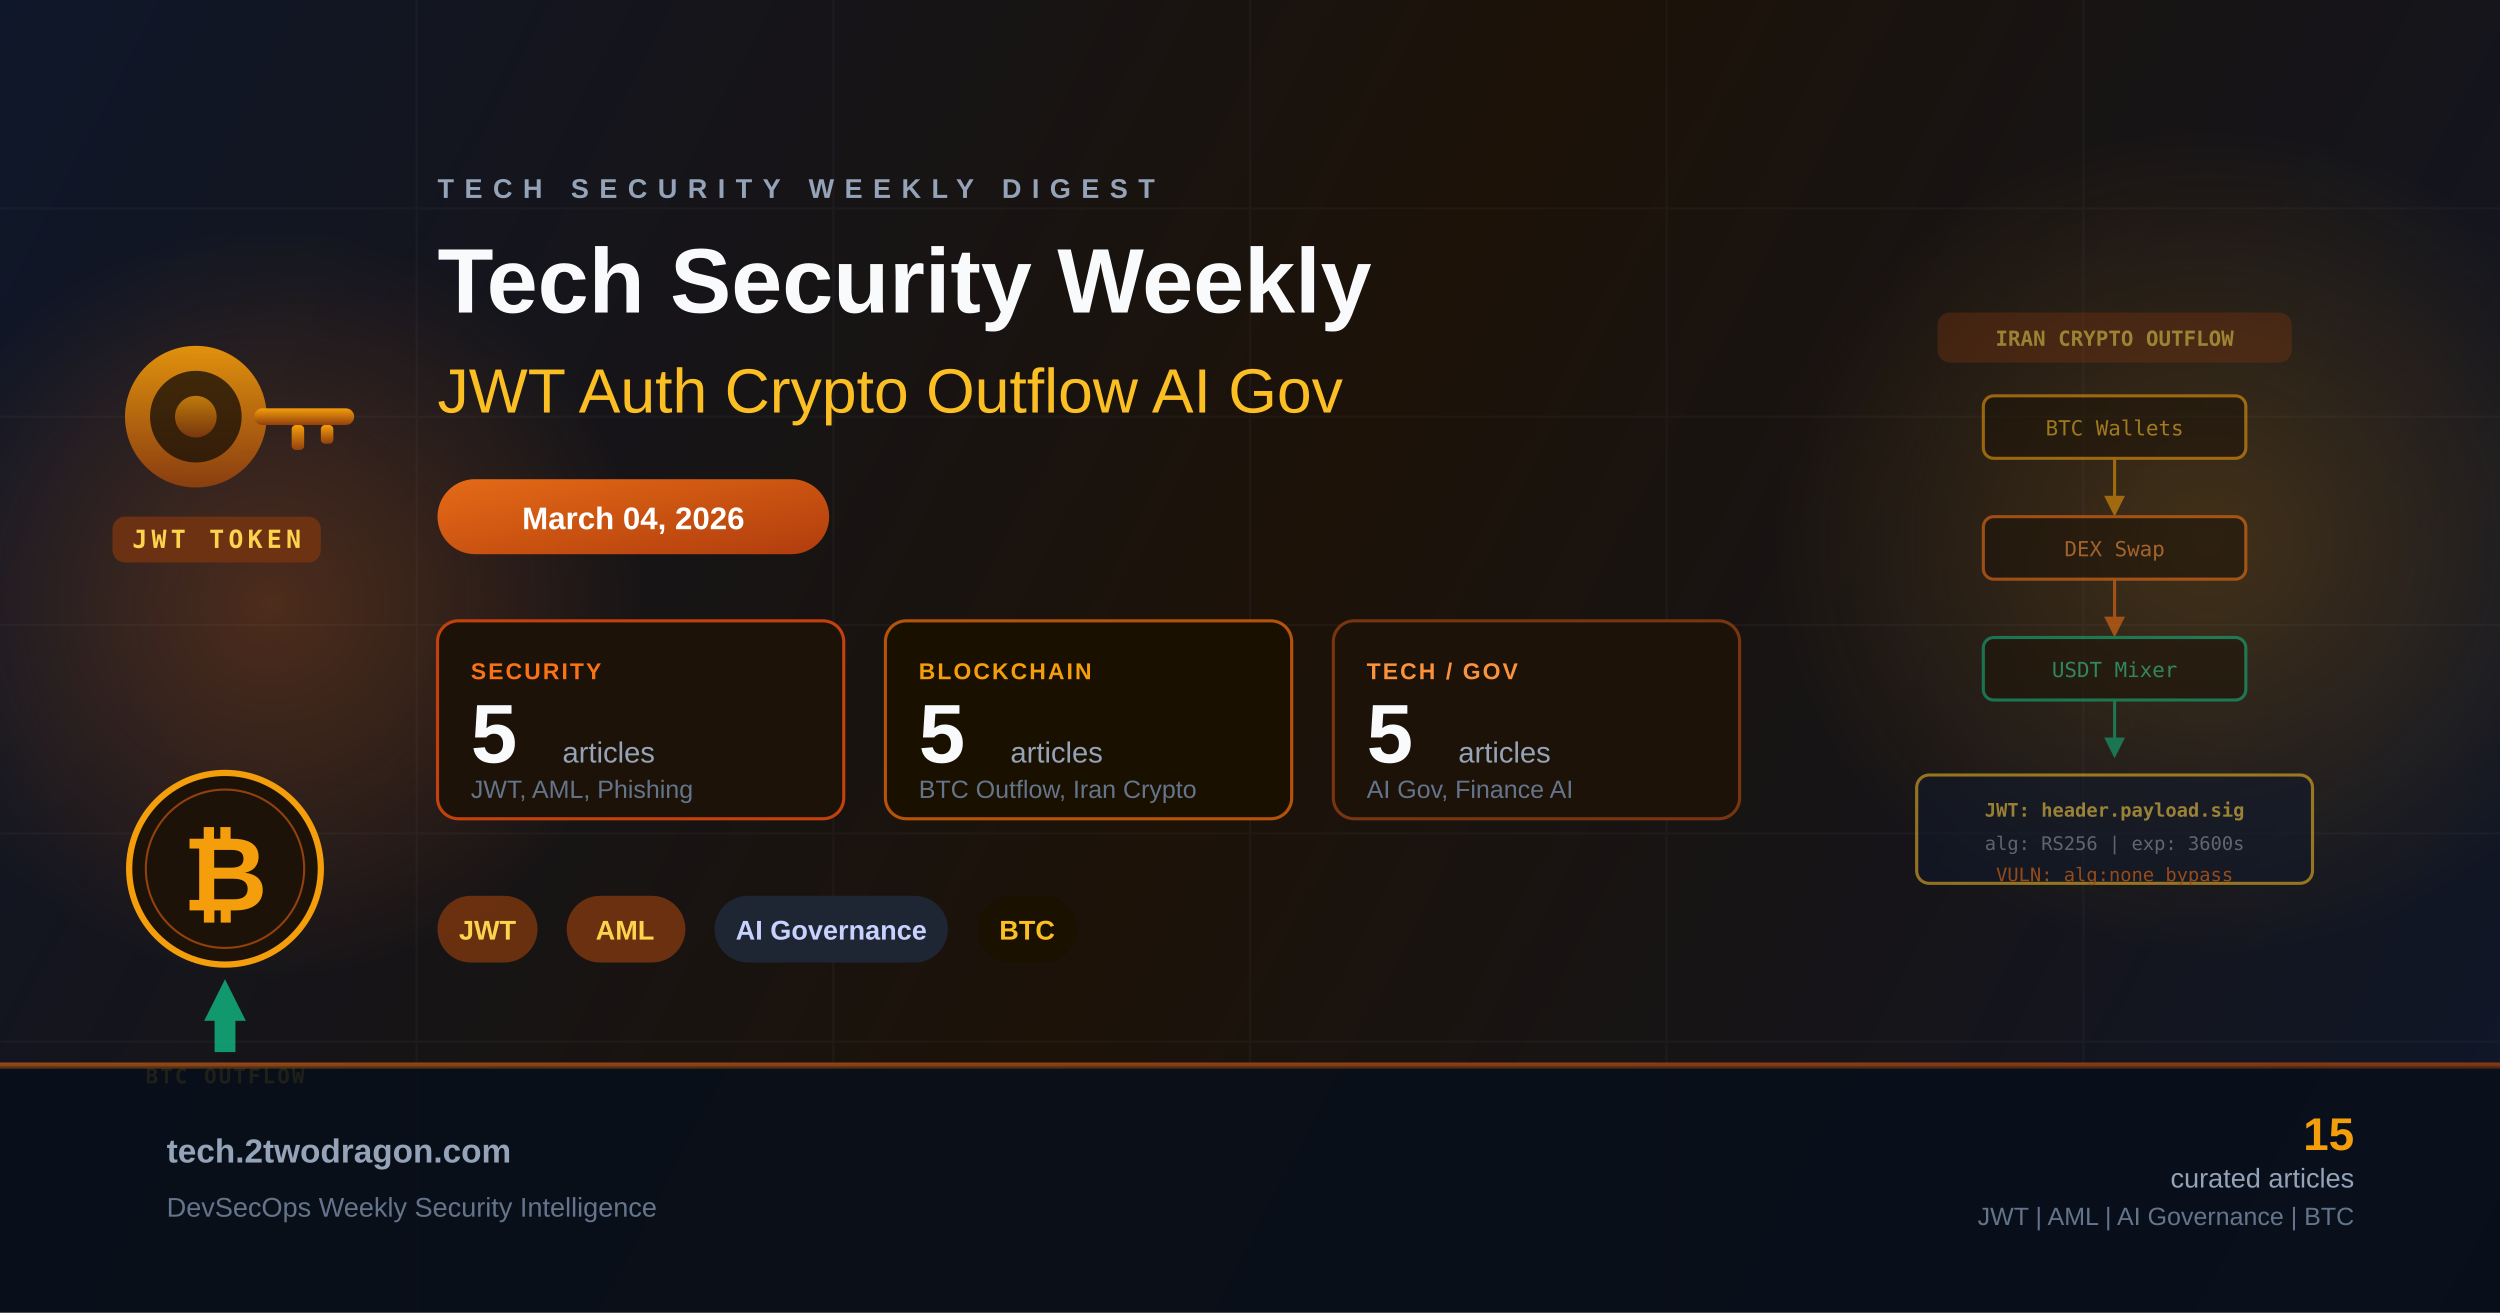
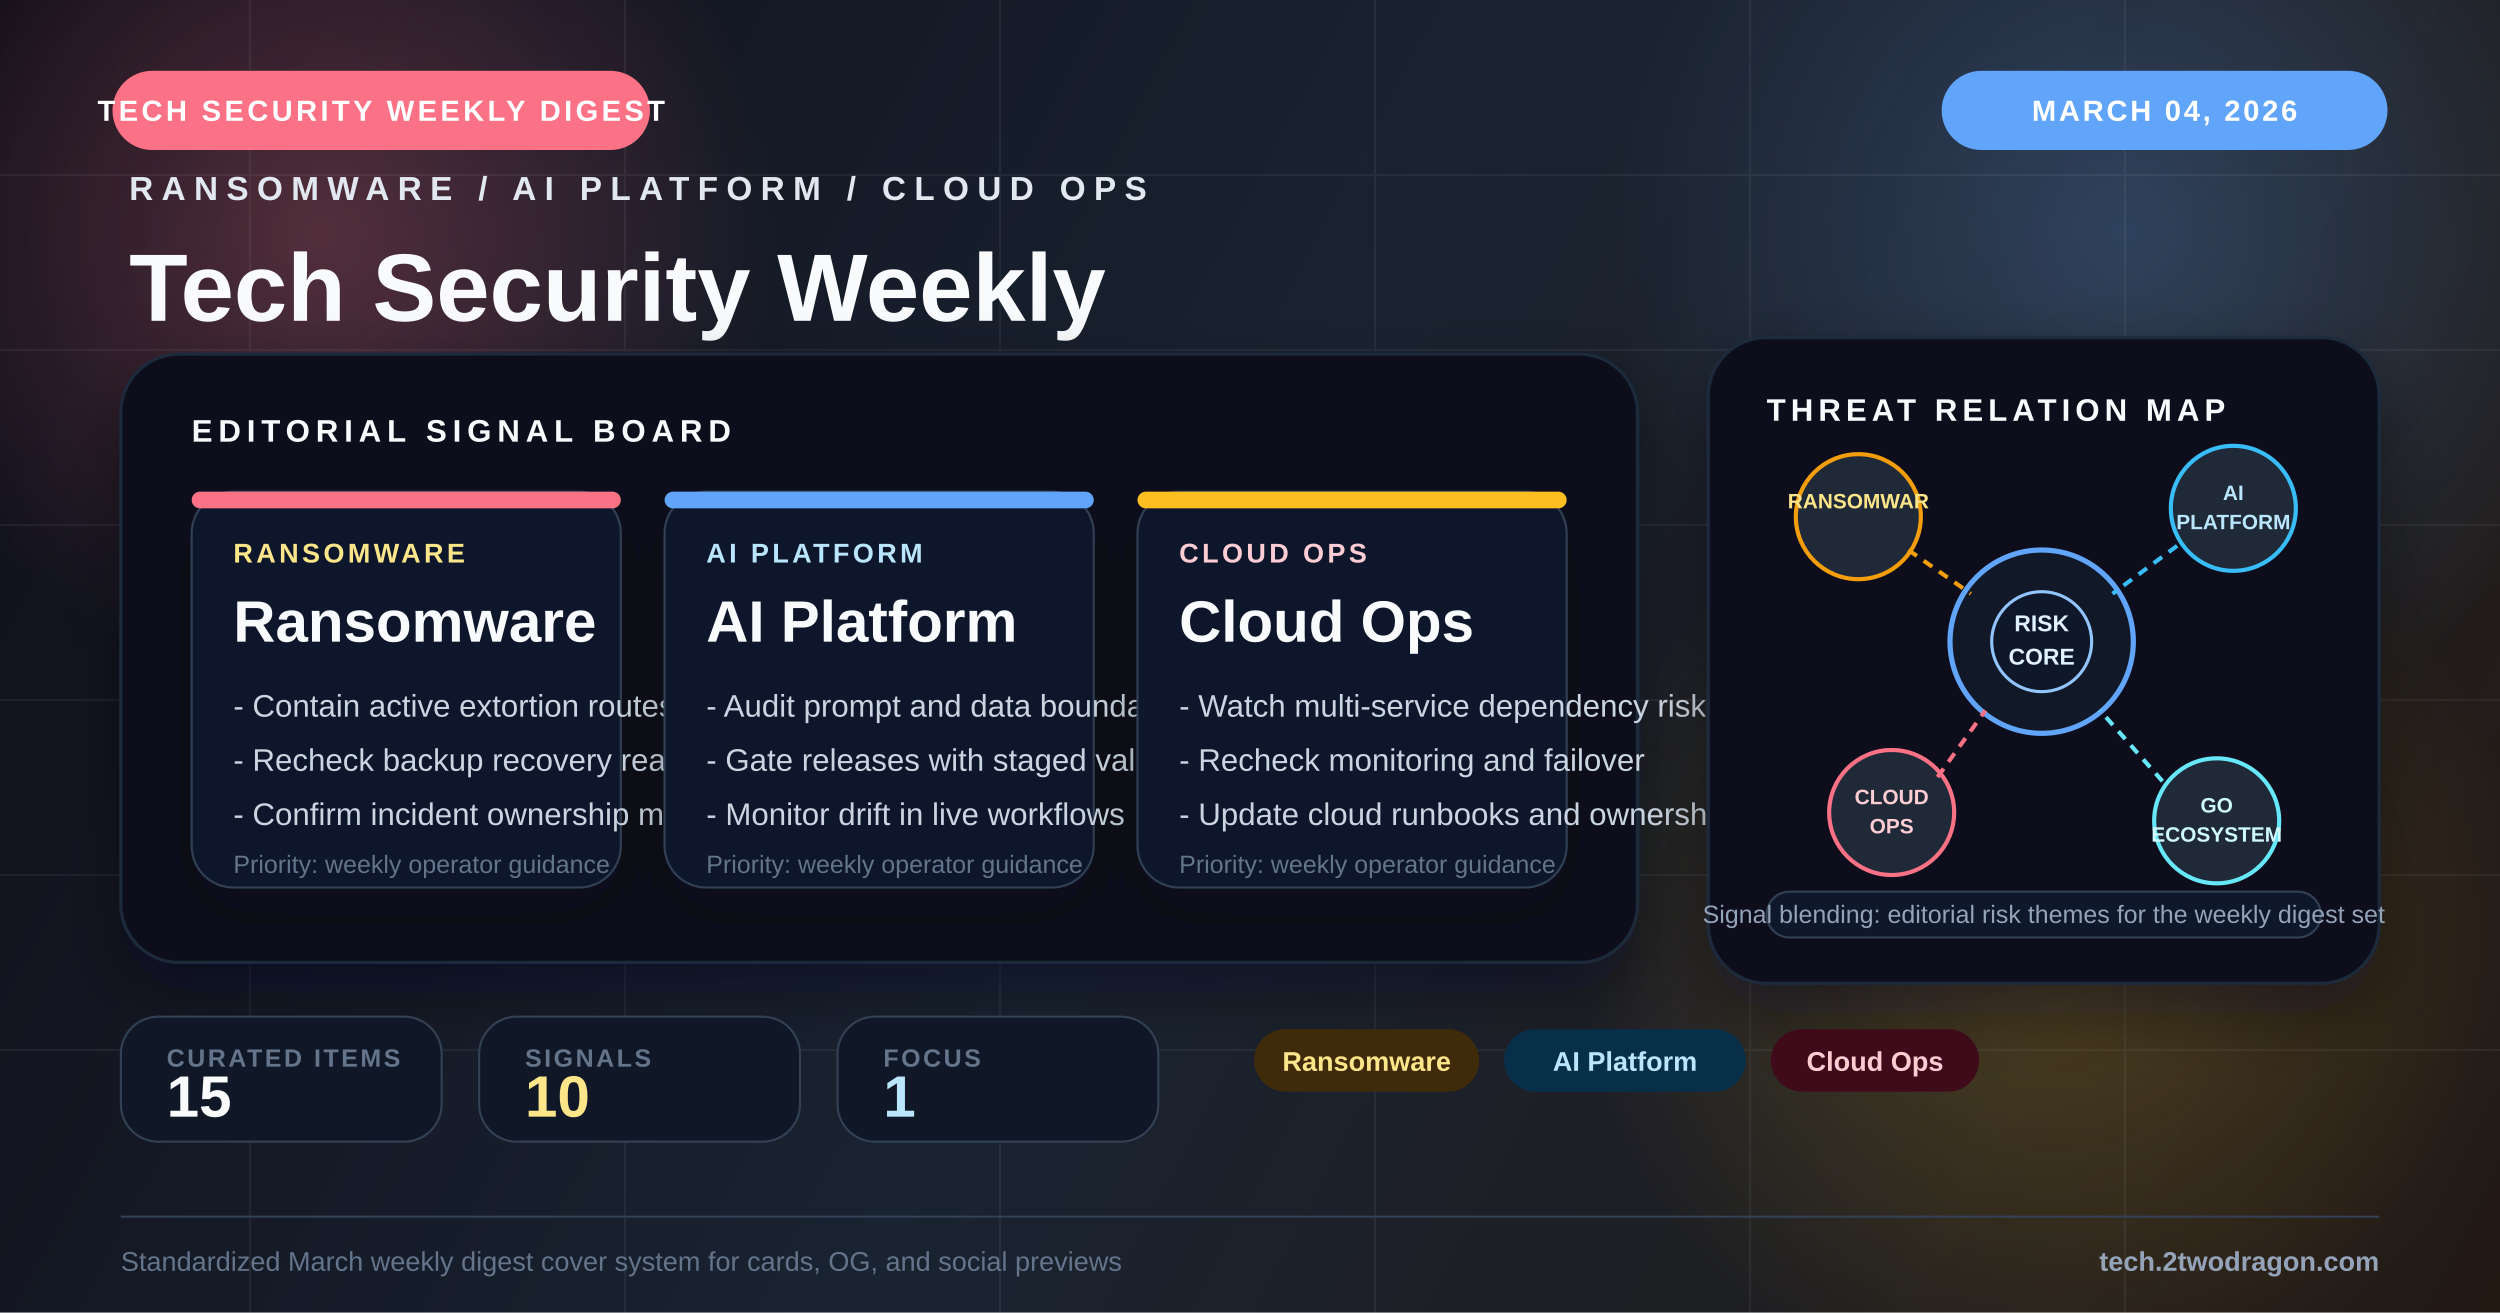
<svg xmlns="http://www.w3.org/2000/svg" viewBox="0 0 1200 630" fill="none">
  <defs>
    <linearGradient id="bg" x1="0" y1="0" x2="1200" y2="630" gradientUnits="userSpaceOnUse">
-       <stop offset="0%" stop-color="#0f172a" />
-       <stop offset="50%" stop-color="#1c1208" />
-       <stop offset="100%" stop-color="#0f172a" />
+       <stop offset="0%" stop-color="#121018" />
+       <stop offset="48%" stop-color="#1f2937" />
+       <stop offset="100%" stop-color="#2b1f14" />
    </linearGradient>
-     <linearGradient id="accentOrange" x1="0" y1="0" x2="1" y2="1">
-       <stop offset="0%" stop-color="#f97316" />
-       <stop offset="100%" stop-color="#c2410c" />
-     </linearGradient>
-     <linearGradient id="accentGold" x1="0" y1="0" x2="1" y2="1">
-       <stop offset="0%" stop-color="#f59e0b" />
-       <stop offset="100%" stop-color="#b45309" />
-     </linearGradient>
-     <linearGradient id="keyGrad" x1="0" y1="0" x2="0" y2="1">
-       <stop offset="0%" stop-color="#f59e0b" />
-       <stop offset="100%" stop-color="#92400e" />
-     </linearGradient>
-     <radialGradient id="glowOrange" cx="50%" cy="50%" r="50%">
-       <stop offset="0%" stop-color="#f97316" stop-opacity="0.25" />
-       <stop offset="100%" stop-color="#f97316" stop-opacity="0" />
+     <radialGradient id="glowAmber" cx="0" cy="0" r="1" gradientUnits="userSpaceOnUse" gradientTransform="translate(154 112) rotate(90) scale(220)">
+       <stop offset="0%" stop-color="#fb7185" stop-opacity="0.28" />
+       <stop offset="100%" stop-color="#fb7185" stop-opacity="0" />
    </radialGradient>
-     <radialGradient id="glowGold" cx="50%" cy="50%" r="50%">
-       <stop offset="0%" stop-color="#f59e0b" stop-opacity="0.2" />
-       <stop offset="100%" stop-color="#f59e0b" stop-opacity="0" />
+     <radialGradient id="glowBlue" cx="0" cy="0" r="1" gradientUnits="userSpaceOnUse" gradientTransform="translate(1020 110) rotate(90) scale(250)">
+       <stop offset="0%" stop-color="#60a5fa" stop-opacity="0.26" />
+       <stop offset="100%" stop-color="#60a5fa" stop-opacity="0" />
    </radialGradient>
+     <radialGradient id="glowRed" cx="0" cy="0" r="1" gradientUnits="userSpaceOnUse" gradientTransform="translate(986 448) rotate(90) scale(230)">
+       <stop offset="0%" stop-color="#fbbf24" stop-opacity="0.22" />
+       <stop offset="100%" stop-color="#fbbf24" stop-opacity="0" />
+     </radialGradient>
+     <filter id="softShadow" x="-20%" y="-20%" width="140%" height="140%">
+       <feDropShadow dx="0" dy="14" stdDeviation="16" flood-color="#020617" flood-opacity="0.42" />
+     </filter>
+     <filter id="cardShadow" x="-20%" y="-20%" width="140%" height="150%">
+       <feDropShadow dx="0" dy="12" stdDeviation="14" flood-color="#020617" flood-opacity="0.34" />
+     </filter>
  </defs>
  <rect width="1200" height="630" fill="url(#bg)" />
-   <ellipse cx="130" cy="290" rx="180" ry="180" fill="url(#glowOrange)" />
-   <ellipse cx="1060" cy="260" rx="210" ry="200" fill="url(#glowGold)" />
-   <g opacity="0.05" stroke="#94a3b8" stroke-width="1">
-     <line x1="0" y1="100" x2="1200" y2="100" />
-     <line x1="0" y1="200" x2="1200" y2="200" />
-     <line x1="0" y1="300" x2="1200" y2="300" />
-     <line x1="0" y1="400" x2="1200" y2="400" />
-     <line x1="0" y1="500" x2="1200" y2="500" />
-     <line x1="200" y1="0" x2="200" y2="630" />
-     <line x1="400" y1="0" x2="400" y2="630" />
-     <line x1="600" y1="0" x2="600" y2="630" />
-     <line x1="800" y1="0" x2="800" y2="630" />
-     <line x1="1000" y1="0" x2="1000" y2="630" />
+   <rect width="1200" height="630" fill="#020617" opacity="0.18" />
+   <circle cx="154" cy="112" r="220" fill="url(#glowAmber)" />
+   <circle cx="1020" cy="110" r="250" fill="url(#glowBlue)" />
+   <circle cx="986" cy="448" r="230" fill="url(#glowRed)" />
+   <g opacity="0.07" stroke="#cbd5e1" stroke-width="1">
+     <line x1="0" y1="84" x2="1200" y2="84" />
+     <line x1="0" y1="168" x2="1200" y2="168" />
+     <line x1="0" y1="252" x2="1200" y2="252" />
+     <line x1="0" y1="336" x2="1200" y2="336" />
+     <line x1="0" y1="420" x2="1200" y2="420" />
+     <line x1="0" y1="504" x2="1200" y2="504" />
+     <line x1="120" y1="0" x2="120" y2="630" />
+     <line x1="300" y1="0" x2="300" y2="630" />
+     <line x1="480" y1="0" x2="480" y2="630" />
+     <line x1="660" y1="0" x2="660" y2="630" />
+     <line x1="840" y1="0" x2="840" y2="630" />
+     <line x1="1020" y1="0" x2="1020" y2="630" />
  </g>
-   <g transform="translate(44, 148)">
-     <circle cx="50" cy="52" r="34" fill="url(#keyGrad)" opacity="0.9" />
-     <circle cx="50" cy="52" r="22" fill="#1c1208" opacity="0.8" />
-     <circle cx="50" cy="52" r="10" fill="url(#keyGrad)" opacity="0.7" />
-     <rect x="78" y="48" width="48" height="8" rx="4" fill="url(#keyGrad)" />
-     <rect x="96" y="56" width="6" height="12" rx="2" fill="url(#keyGrad)" />
-     <rect x="110" y="56" width="6" height="9" rx="2" fill="url(#keyGrad)" />
-     <rect x="10" y="100" width="100" height="22" rx="6" fill="#78350f" opacity="0.8" />
-     <text x="60" y="115" text-anchor="middle" fill="#fcd34d" font-family="monospace" font-size="12" font-weight="bold" letter-spacing="2">JWT TOKEN</text>
+   <rect x="54" y="34" width="258" height="38" rx="19" fill="#fb7185" />
+   <text x="183" y="58" text-anchor="middle" fill="#fff" font-family="Arial, sans-serif" font-size="14" font-weight="700" letter-spacing="1.6">TECH SECURITY WEEKLY DIGEST</text>
+   <rect x="932" y="34" width="214" height="38" rx="19" fill="#60a5fa" />
+   <text x="1039" y="58" text-anchor="middle" fill="#fff" font-family="Arial, sans-serif" font-size="14" font-weight="700" letter-spacing="1.3">MARCH 04, 2026</text>
+   <g transform="translate(62 96)">
+     <text x="0" y="0" fill="#e2e8f0" font-family="Arial, sans-serif" font-size="16" font-weight="700" letter-spacing="4">RANSOMWARE / AI PLATFORM / CLOUD OPS</text>
+     <text x="0" y="58" fill="#f8fafc" font-family="Arial, sans-serif" font-size="46" font-weight="800">Tech Security Weekly</text>
+     <text x="0" y="102" fill="#94a3b8" font-family="Arial, sans-serif" font-size="24">Digest AI Ransomware Bitcoin</text>
  </g>
-   <g transform="translate(48, 355)">
-     <circle cx="60" cy="62" r="46" fill="#1c1208" stroke="#f59e0b" stroke-width="3" />
-     <circle cx="60" cy="62" r="38" fill="none" stroke="#92400e" stroke-width="1" />
-     <text x="60" y="82" text-anchor="middle" fill="#f59e0b" font-family="Arial, sans-serif" font-size="50" font-weight="bold">₿</text>
-     <polygon points="60,115 50,135 55,135 55,150 65,150 65,135 70,135" fill="#10b981" opacity="0.8" />
-     <text x="60" y="165" text-anchor="middle" fill="#fbbf24" font-family="monospace" font-size="10" font-weight="bold" letter-spacing="1">BTC OUTFLOW</text>
+   <g transform="translate(58 170)" filter="url(#softShadow)">
+     <rect width="728" height="292" rx="28" fill="#09111d" stroke="#1e293b" stroke-width="1.5" />
+     <rect x="0" y="0" width="728" height="292" rx="28" fill="url(#glowBlue)" opacity="0.2" />
+     <text x="34" y="42" fill="#f8fafc" font-family="Arial, sans-serif" font-size="15" font-weight="700" letter-spacing="2.8">EDITORIAL SIGNAL BOARD</text>
+     <g transform="translate(34 66)">
+       <rect width="206" height="190" rx="20" fill="#0f172a" stroke="#334155" filter="url(#cardShadow)" />
+       <rect width="206" height="8" rx="4" fill="#fb7185" />
+       <text x="20" y="34" fill="#fde68a" font-family="Arial, sans-serif" font-size="13" font-weight="700" letter-spacing="1.6">RANSOMWARE</text>
+       <text x="20" y="72" fill="#f8fafc" font-family="Arial, sans-serif" font-size="28" font-weight="800">Ransomware</text>
+       <text x="20" y="108" fill="#cbd5e1" font-family="Arial, sans-serif" font-size="15">- Contain active extortion routes</text>
+       <text x="20" y="134" fill="#cbd5e1" font-family="Arial, sans-serif" font-size="15">- Recheck backup recovery readiness</text>
+       <text x="20" y="160" fill="#cbd5e1" font-family="Arial, sans-serif" font-size="15">- Confirm incident ownership map</text>
+       <text x="20" y="183" fill="#64748b" font-family="Arial, sans-serif" font-size="12">Priority: weekly operator guidance</text>
+     </g>
+     <g transform="translate(261 66)">
+       <rect width="206" height="190" rx="20" fill="#0f172a" stroke="#334155" filter="url(#cardShadow)" />
+       <rect width="206" height="8" rx="4" fill="#60a5fa" />
+       <text x="20" y="34" fill="#bae6fd" font-family="Arial, sans-serif" font-size="13" font-weight="700" letter-spacing="1.6">AI PLATFORM</text>
+       <text x="20" y="72" fill="#f8fafc" font-family="Arial, sans-serif" font-size="28" font-weight="800">AI Platform</text>
+       <text x="20" y="108" fill="#cbd5e1" font-family="Arial, sans-serif" font-size="15">- Audit prompt and data boundaries</text>
+       <text x="20" y="134" fill="#cbd5e1" font-family="Arial, sans-serif" font-size="15">- Gate releases with staged validation</text>
+       <text x="20" y="160" fill="#cbd5e1" font-family="Arial, sans-serif" font-size="15">- Monitor drift in live workflows</text>
+       <text x="20" y="183" fill="#64748b" font-family="Arial, sans-serif" font-size="12">Priority: weekly operator guidance</text>
+     </g>
+     <g transform="translate(488 66)">
+       <rect width="206" height="190" rx="20" fill="#0f172a" stroke="#334155" filter="url(#cardShadow)" />
+       <rect width="206" height="8" rx="4" fill="#fbbf24" />
+       <text x="20" y="34" fill="#fecdd3" font-family="Arial, sans-serif" font-size="13" font-weight="700" letter-spacing="1.6">CLOUD OPS</text>
+       <text x="20" y="72" fill="#f8fafc" font-family="Arial, sans-serif" font-size="28" font-weight="800">Cloud Ops</text>
+       <text x="20" y="108" fill="#cbd5e1" font-family="Arial, sans-serif" font-size="15">- Watch multi-service dependency risk</text>
+       <text x="20" y="134" fill="#cbd5e1" font-family="Arial, sans-serif" font-size="15">- Recheck monitoring and failover</text>
+       <text x="20" y="160" fill="#cbd5e1" font-family="Arial, sans-serif" font-size="15">- Update cloud runbooks and ownership</text>
+       <text x="20" y="183" fill="#64748b" font-family="Arial, sans-serif" font-size="12">Priority: weekly operator guidance</text>
+     </g>
  </g>
-   <g transform="translate(210, 95)">
-     <text x="0" y="0" fill="#94a3b8" font-family="Arial, sans-serif" font-size="13" font-weight="bold" letter-spacing="5">TECH SECURITY WEEKLY DIGEST</text>
-     <text x="0" y="55" fill="#f8fafc" font-family="Arial, sans-serif" font-size="44" font-weight="bold">Tech Security Weekly</text>
-     <text x="0" y="103" fill="#fbbf24" font-family="Arial, sans-serif" font-size="30" font-weight="300">JWT Auth Crypto Outflow AI Gov</text>
+   <g transform="translate(820 162)">
+     <rect width="322" height="310" rx="28" fill="#09111d" stroke="#1e293b" stroke-width="1.5" filter="url(#softShadow)" />
+     <text x="28" y="40" fill="#f8fafc" font-family="Arial, sans-serif" font-size="15" font-weight="700" letter-spacing="2.4">THREAT RELATION MAP</text>
+     <circle cx="160" cy="146" r="44" fill="#111827" stroke="#60a5fa" stroke-width="2.5" />
+     <circle cx="160" cy="146" r="24" fill="#0f172a" stroke="#93c5fd" stroke-width="1.5" />
+     <text x="160" y="141" text-anchor="middle" fill="#e0f2fe" font-family="Arial, sans-serif" font-size="11" font-weight="700">RISK</text>
+     <text x="160" y="157" text-anchor="middle" fill="#e0f2fe" font-family="Arial, sans-serif" font-size="11" font-weight="700">CORE</text>
+     <circle cx="72" cy="86" r="30" fill="#1f2937" stroke="#f59e0b" stroke-width="2" />
+     <text x="72" y="82" text-anchor="middle" fill="#fde68a" font-family="Arial, sans-serif" font-size="10" font-weight="700">RANSOMWAR</text>
+     <circle cx="252" cy="82" r="30" fill="#1f2937" stroke="#38bdf8" stroke-width="2" />
+     <text x="252" y="78" text-anchor="middle" fill="#bae6fd" font-family="Arial, sans-serif" font-size="10" font-weight="700">AI</text>
+     <text x="252" y="92" text-anchor="middle" fill="#bae6fd" font-family="Arial, sans-serif" font-size="10" font-weight="700">PLATFORM</text>
+     <circle cx="88" cy="228" r="30" fill="#1f2937" stroke="#fb7185" stroke-width="2" />
+     <text x="88" y="224" text-anchor="middle" fill="#fecdd3" font-family="Arial, sans-serif" font-size="10" font-weight="700">CLOUD</text>
+     <text x="88" y="238" text-anchor="middle" fill="#fecdd3" font-family="Arial, sans-serif" font-size="10" font-weight="700">OPS</text>
+     <circle cx="244" cy="232" r="30" fill="#1f2937" stroke="#67e8f9" stroke-width="2" />
+     <text x="244" y="228" text-anchor="middle" fill="#cffafe" font-family="Arial, sans-serif" font-size="10" font-weight="700">GO</text>
+     <text x="244" y="242" text-anchor="middle" fill="#cffafe" font-family="Arial, sans-serif" font-size="10" font-weight="700">ECOSYSTEM</text>
+     <line x1="96" y1="102" x2="126" y2="123" stroke="#f59e0b" stroke-width="2" stroke-dasharray="5 4" />
+     <line x1="225" y1="100" x2="194" y2="123" stroke="#38bdf8" stroke-width="2" stroke-dasharray="5 4" />
+     <line x1="110" y1="211" x2="133" y2="179" stroke="#fb7185" stroke-width="2" stroke-dasharray="5 4" />
+     <line x1="218" y1="213" x2="188" y2="179" stroke="#67e8f9" stroke-width="2" stroke-dasharray="5 4" />
+     <rect x="28" y="266" width="266" height="22" rx="11" fill="#0f172a" stroke="#334155" />
+     <text x="161" y="281" text-anchor="middle" fill="#94a3b8" font-family="Arial, sans-serif" font-size="12">Signal blending: editorial risk themes for the weekly digest set</text>
  </g>
-   <rect x="210" y="230" width="188" height="36" rx="18" fill="url(#accentOrange)" opacity="0.9" />
-   <text x="304" y="254" text-anchor="middle" fill="white" font-family="Arial, sans-serif" font-size="15" font-weight="bold">March 04, 2026</text>
-   <g transform="translate(210, 298)">
-     <rect x="0" y="0" width="195" height="95" rx="10" fill="#1c1208" stroke="#c2410c" stroke-width="1.5" />
-     <text x="16" y="28" fill="#f97316" font-family="Arial, sans-serif" font-size="11" font-weight="bold" letter-spacing="1">SECURITY</text>
-     <text x="16" y="68" fill="#f8fafc" font-family="Arial, sans-serif" font-size="40" font-weight="bold">5</text>
-     <text x="60" y="68" fill="#94a3b8" font-family="Arial, sans-serif" font-size="14">articles</text>
-     <text x="16" y="85" fill="#64748b" font-family="Arial, sans-serif" font-size="12">JWT, AML, Phishing</text>
-     <rect x="215" y="0" width="195" height="95" rx="10" fill="#1a1000" stroke="#b45309" stroke-width="1.5" />
-     <text x="231" y="28" fill="#f59e0b" font-family="Arial, sans-serif" font-size="11" font-weight="bold" letter-spacing="1">BLOCKCHAIN</text>
-     <text x="231" y="68" fill="#f8fafc" font-family="Arial, sans-serif" font-size="40" font-weight="bold">5</text>
-     <text x="275" y="68" fill="#94a3b8" font-family="Arial, sans-serif" font-size="14">articles</text>
-     <text x="231" y="85" fill="#64748b" font-family="Arial, sans-serif" font-size="12">BTC Outflow, Iran Crypto</text>
-     <rect x="430" y="0" width="195" height="95" rx="10" fill="#1c1208" stroke="#78350f" stroke-width="1.5" />
-     <text x="446" y="28" fill="#fb923c" font-family="Arial, sans-serif" font-size="11" font-weight="bold" letter-spacing="1">TECH / GOV</text>
-     <text x="446" y="68" fill="#f8fafc" font-family="Arial, sans-serif" font-size="40" font-weight="bold">5</text>
-     <text x="490" y="68" fill="#94a3b8" font-family="Arial, sans-serif" font-size="14">articles</text>
-     <text x="446" y="85" fill="#64748b" font-family="Arial, sans-serif" font-size="12">AI Gov, Finance AI</text>
+   <g transform="translate(58 488)">
+     <rect width="154" height="60" rx="18" fill="#101827" stroke="#334155" />
+     <text x="22" y="24" fill="#64748b" font-family="Arial, sans-serif" font-size="12" font-weight="700" letter-spacing="1.2">CURATED ITEMS</text>
+     <text x="22" y="48" fill="#f8fafc" font-family="Arial, sans-serif" font-size="28" font-weight="800">15</text>
  </g>
-   <g transform="translate(210, 430)">
-     <rect x="0" y="0" width="48" height="32" rx="16" fill="#78350f" opacity="0.85" />
-     <text x="24" y="21" text-anchor="middle" fill="#fcd34d" font-family="Arial, sans-serif" font-size="13" font-weight="bold">JWT</text>
-     <rect x="62" y="0" width="57" height="32" rx="16" fill="#78350f" opacity="0.85" />
-     <text x="90" y="21" text-anchor="middle" fill="#fcd34d" font-family="Arial, sans-serif" font-size="13" font-weight="bold">AML</text>
-     <rect x="133" y="0" width="112" height="32" rx="16" fill="#1e293b" opacity="0.85" />
-     <text x="189" y="21" text-anchor="middle" fill="#c7d2fe" font-family="Arial, sans-serif" font-size="13" font-weight="bold">AI Governance</text>
-     <rect x="259" y="0" width="48" height="32" rx="16" fill="#1a1000" opacity="0.85" />
-     <text x="283" y="21" text-anchor="middle" fill="#fbbf24" font-family="Arial, sans-serif" font-size="13" font-weight="bold">BTC</text>
+   <g transform="translate(230 488)">
+     <rect width="154" height="60" rx="18" fill="#101827" stroke="#334155" />
+     <text x="22" y="24" fill="#64748b" font-family="Arial, sans-serif" font-size="12" font-weight="700" letter-spacing="1.2">SIGNALS</text>
+     <text x="22" y="48" fill="#fde68a" font-family="Arial, sans-serif" font-size="28" font-weight="800">10</text>
  </g>
-   <g transform="translate(860, 140)" opacity="0.55">
-     <rect x="70" y="10" width="170" height="24" rx="6" fill="#78350f" opacity="0.7" />
-     <text x="155" y="26" text-anchor="middle" fill="#fcd34d" font-family="monospace" font-size="10" font-weight="bold">IRAN CRYPTO OUTFLOW</text>
-     <rect x="92" y="50" width="126" height="30" rx="5" fill="#1c1208" stroke="#f59e0b" stroke-width="1.5" />
-     <text x="155" y="69" text-anchor="middle" fill="#fbbf24" font-family="monospace" font-size="10">BTC Wallets</text>
-     <line x1="155" y1="80" x2="155" y2="100" stroke="#f59e0b" stroke-width="1.5" />
-     <polygon points="150,98 160,98 155,108" fill="#f59e0b" />
-     <rect x="92" y="108" width="126" height="30" rx="5" fill="#1c1208" stroke="#f97316" stroke-width="1.5" />
-     <text x="155" y="127" text-anchor="middle" fill="#fb923c" font-family="monospace" font-size="10">DEX Swap</text>
-     <line x1="155" y1="138" x2="155" y2="158" stroke="#f97316" stroke-width="1.5" />
-     <polygon points="150,156 160,156 155,166" fill="#f97316" />
-     <rect x="92" y="166" width="126" height="30" rx="5" fill="#1c1208" stroke="#10b981" stroke-width="1.5" />
-     <text x="155" y="185" text-anchor="middle" fill="#34d399" font-family="monospace" font-size="10">USDT Mixer</text>
-     <line x1="155" y1="196" x2="155" y2="216" stroke="#10b981" stroke-width="1.5" />
-     <polygon points="150,214 160,214 155,224" fill="#10b981" />
-     <rect x="60" y="232" width="190" height="52" rx="6" fill="#0f172a" stroke="#fbbf24" stroke-width="1.5" />
-     <text x="155" y="252" text-anchor="middle" fill="#fcd34d" font-family="monospace" font-size="9" font-weight="bold">JWT: header.payload.sig</text>
-     <text x="155" y="268" text-anchor="middle" fill="#94a3b8" font-family="monospace" font-size="9">alg: RS256 | exp: 3600s</text>
-     <text x="155" y="283" text-anchor="middle" fill="#f97316" font-family="monospace" font-size="9">VULN: alg:none bypass</text>
+   <g transform="translate(402 488)">
+     <rect width="154" height="60" rx="18" fill="#101827" stroke="#334155" />
+     <text x="22" y="24" fill="#64748b" font-family="Arial, sans-serif" font-size="12" font-weight="700" letter-spacing="1.2">FOCUS</text>
+     <text x="22" y="48" fill="#bae6fd" font-family="Arial, sans-serif" font-size="28" font-weight="800">1</text>
  </g>
-   <rect x="0" y="510" width="1200" height="120" fill="#080e1a" opacity="0.9" />
-   <rect x="0" y="510" width="1200" height="2" fill="url(#accentOrange)" opacity="0.6" />
-   <rect x="0" y="512" width="1200" height="1" fill="url(#accentGold)" opacity="0.3" />
-   <text x="80" y="558" fill="#94a3b8" font-family="Arial, sans-serif" font-size="16" font-weight="bold">tech.2twodragon.com</text>
-   <text x="80" y="584" fill="#64748b" font-family="Arial, sans-serif" font-size="13">DevSecOps Weekly Security Intelligence</text>
-   <text x="1130" y="552" text-anchor="end" fill="#f59e0b" font-family="Arial, sans-serif" font-size="22" font-weight="bold">15</text>
-   <text x="1130" y="570" text-anchor="end" fill="#94a3b8" font-family="Arial, sans-serif" font-size="13">curated articles</text>
-   <text x="1130" y="588" text-anchor="end" fill="#64748b" font-family="Arial, sans-serif" font-size="12">JWT | AML | AI Governance | BTC</text>
+   <g transform="translate(602 494)">
+     <rect x="0" y="0" width="108" height="30" rx="15" fill="#3f2a0a" />
+     <text x="54.0" y="20" text-anchor="middle" fill="#fde68a" font-family="Arial, sans-serif" font-size="13" font-weight="700">Ransomware</text>
+     <rect x="120" y="0" width="116" height="30" rx="15" fill="#082f49" />
+     <text x="178.0" y="20" text-anchor="middle" fill="#bae6fd" font-family="Arial, sans-serif" font-size="13" font-weight="700">AI Platform</text>
+     <rect x="248" y="0" width="100" height="30" rx="15" fill="#3f0b1a" />
+     <text x="298.0" y="20" text-anchor="middle" fill="#fecdd3" font-family="Arial, sans-serif" font-size="13" font-weight="700">Cloud Ops</text>
+   </g>
+   <line x1="58" y1="584" x2="1142" y2="584" stroke="#334155" stroke-width="1" />
+   <text x="58" y="610" fill="#64748b" font-family="Arial, sans-serif" font-size="13">Standardized March weekly digest cover system for cards, OG, and social previews</text>
+   <text x="1142" y="610" text-anchor="end" fill="#94a3b8" font-family="Arial, sans-serif" font-size="13" font-weight="700">tech.2twodragon.com</text>
</svg>
